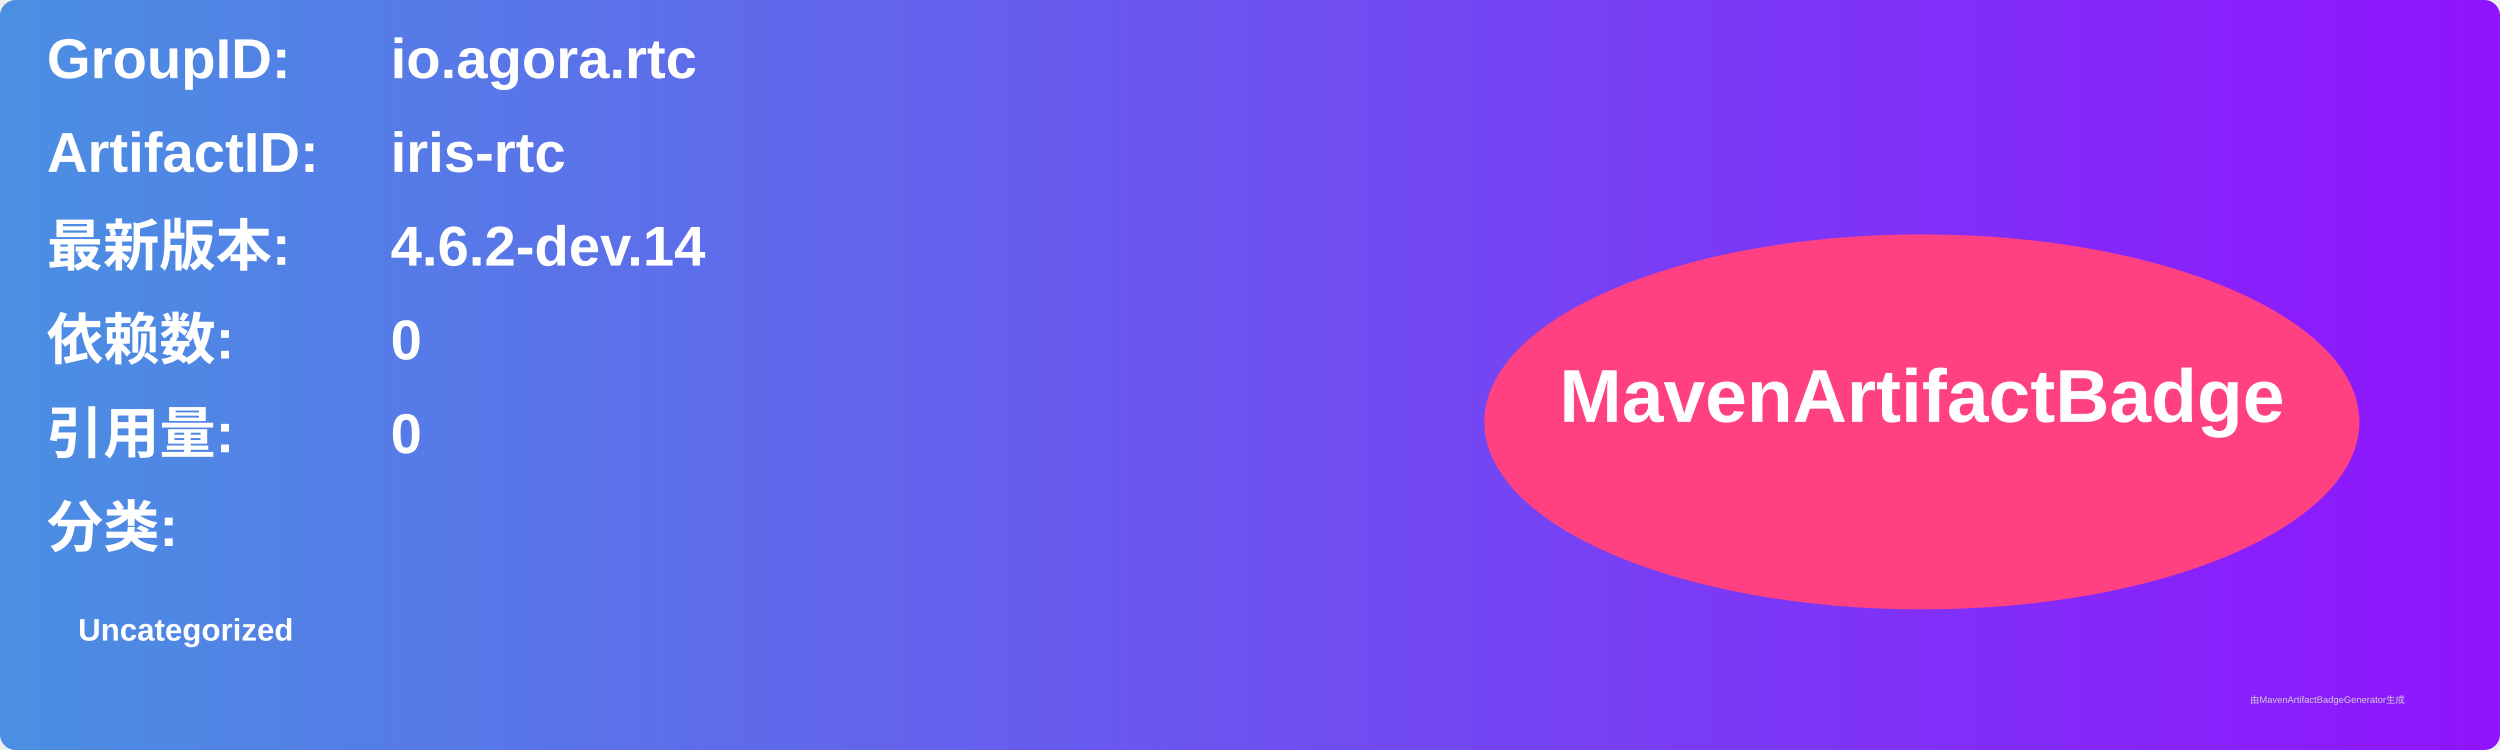
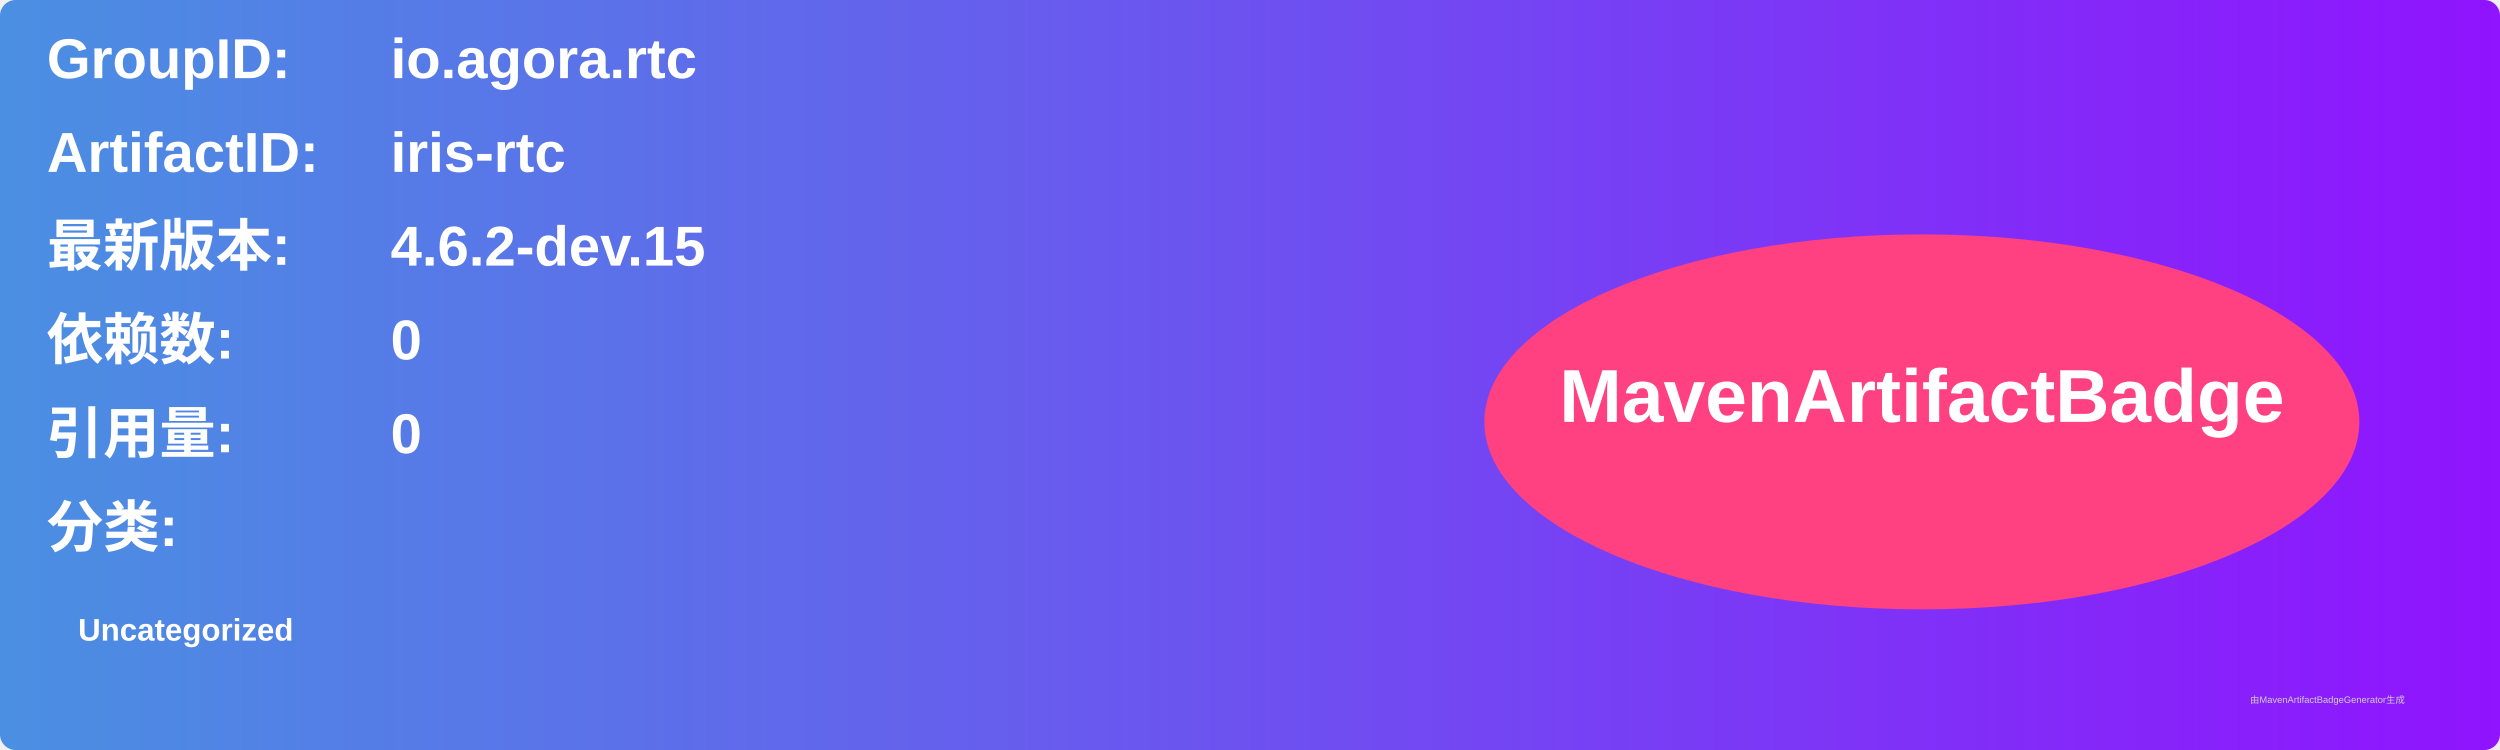
<svg xmlns="http://www.w3.org/2000/svg" width="800" height="240" viewBox="0 0 800 240">
  <linearGradient id="grad" x1="0%" y1="0%" x2="100%" y2="0%">
    <stop offset="0%" stop-color="#4a90e2" />
    <stop offset="100%" stop-color="#9013fe" />
  </linearGradient>
  <rect width="100%" height="100%" rx="5" ry="5" fill="url(#grad)" />
  <g transform="translate(15, 15)">
    <text x="0" y="10" font-family="Arial" font-size="18" fill="white" font-weight="bold" width="260">GroupID:</text>
    <text x="110" y="10" font-family="Arial" font-size="18" fill="white" font-weight="bold" width="460">io.agora.rtc</text>
    <text x="0" y="40" font-family="Arial" font-size="18" fill="white" font-weight="bold" width="260">ArtifactID:</text>
    <text x="110" y="40" font-family="Arial" font-size="18" fill="white" font-weight="bold" width="460">iris-rtc</text>
    <text x="0" y="70" font-family="Arial" font-size="18" fill="white" font-weight="bold">最新版本:</text>
    <text x="110" y="70" font-family="Arial" font-size="18" fill="white" font-weight="bold">
-       <tspan font-weight="bold">4.6.2-dev.14</tspan>
+       <tspan font-weight="bold">4.6.2-dev.15</tspan>
    </text>
    <text x="0" y="100" font-family="Arial" font-size="18" fill="white" font-weight="bold">依赖数: </text>
    <text x="110" y="100" font-family="Arial" font-size="18" fill="white">
      <tspan font-weight="bold">0</tspan>
    </text>
    <text x="0" y="130" font-family="Arial" font-size="18" fill="white" font-weight="bold">引用量: </text>
    <text x="110" y="130" font-family="Arial" font-size="18" fill="white">
      <tspan font-weight="bold">0</tspan>
    </text>
    <text x="0" y="160" font-family="Arial" font-size="18" fill="white" font-weight="bold">分类:</text>
    <text x="10" y="190" font-family="Arial" font-size="10" fill="white">
      <tspan font-weight="bold">Uncategorized</tspan>
    </text>
    <ellipse cx="600" cy="120" rx="140" ry="60" fill="#ff4081" />
    <text x="600" y="120" text-anchor="middle" font-family="Arial" font-size="24" fill="white" font-weight="bold">MavenArtifactBadge</text>
  </g>
  <text x="720" y="225" font-family="Arial" font-size="3" fill="#d0d0d0">由MavenArtifactBadgeGenerator生成</text>
</svg>
